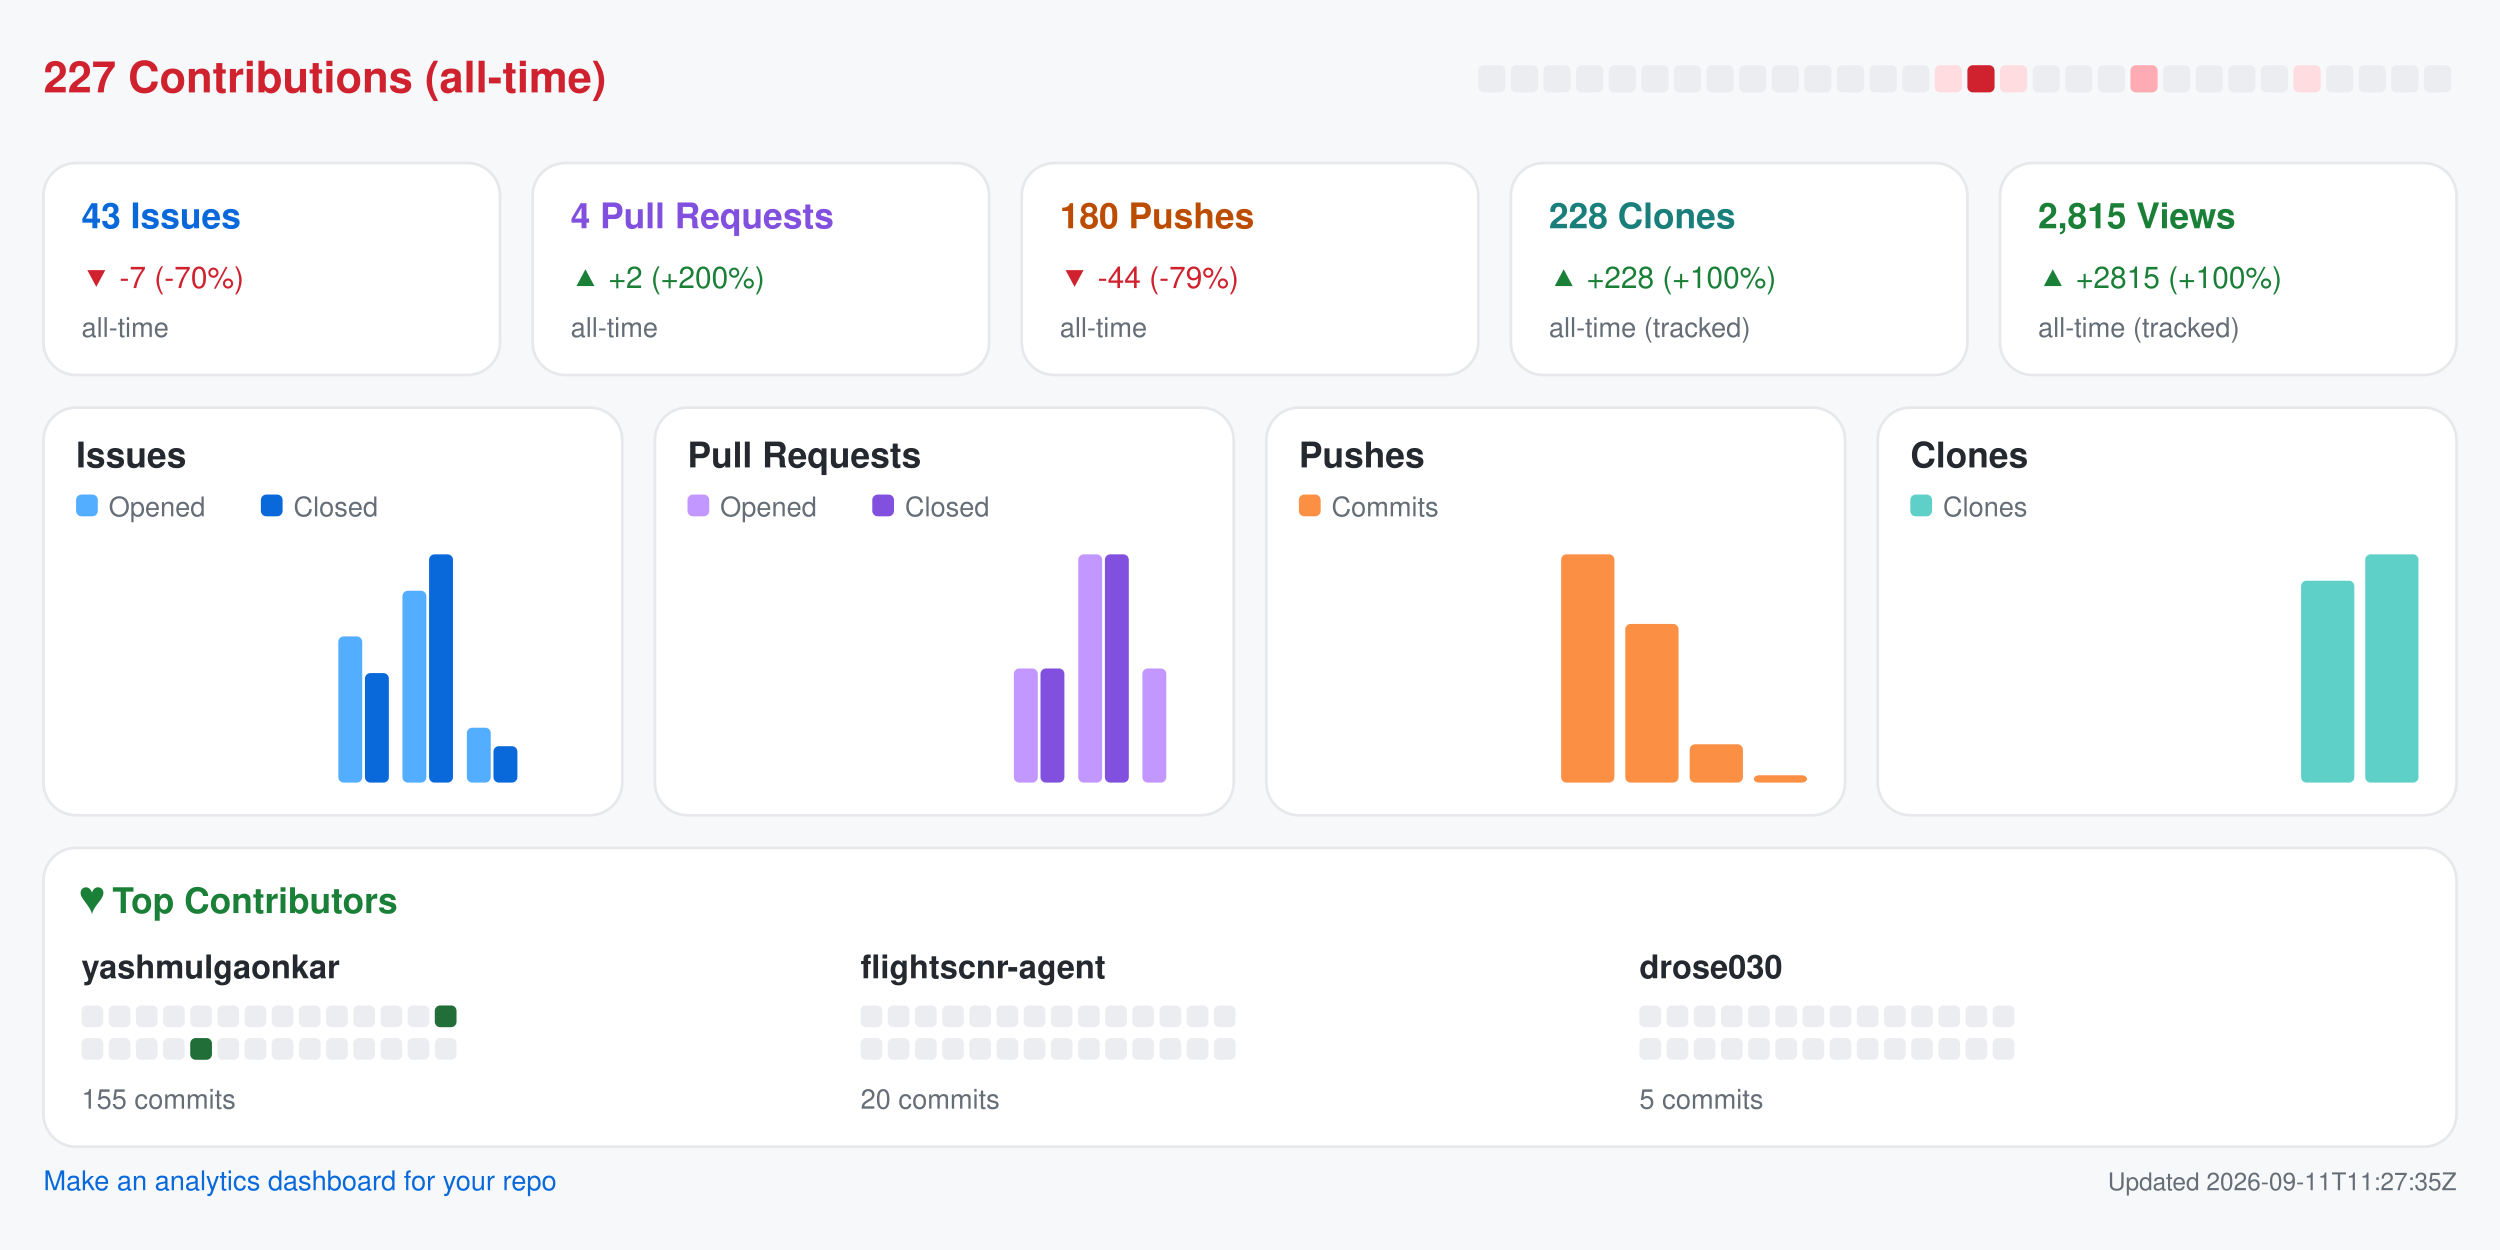
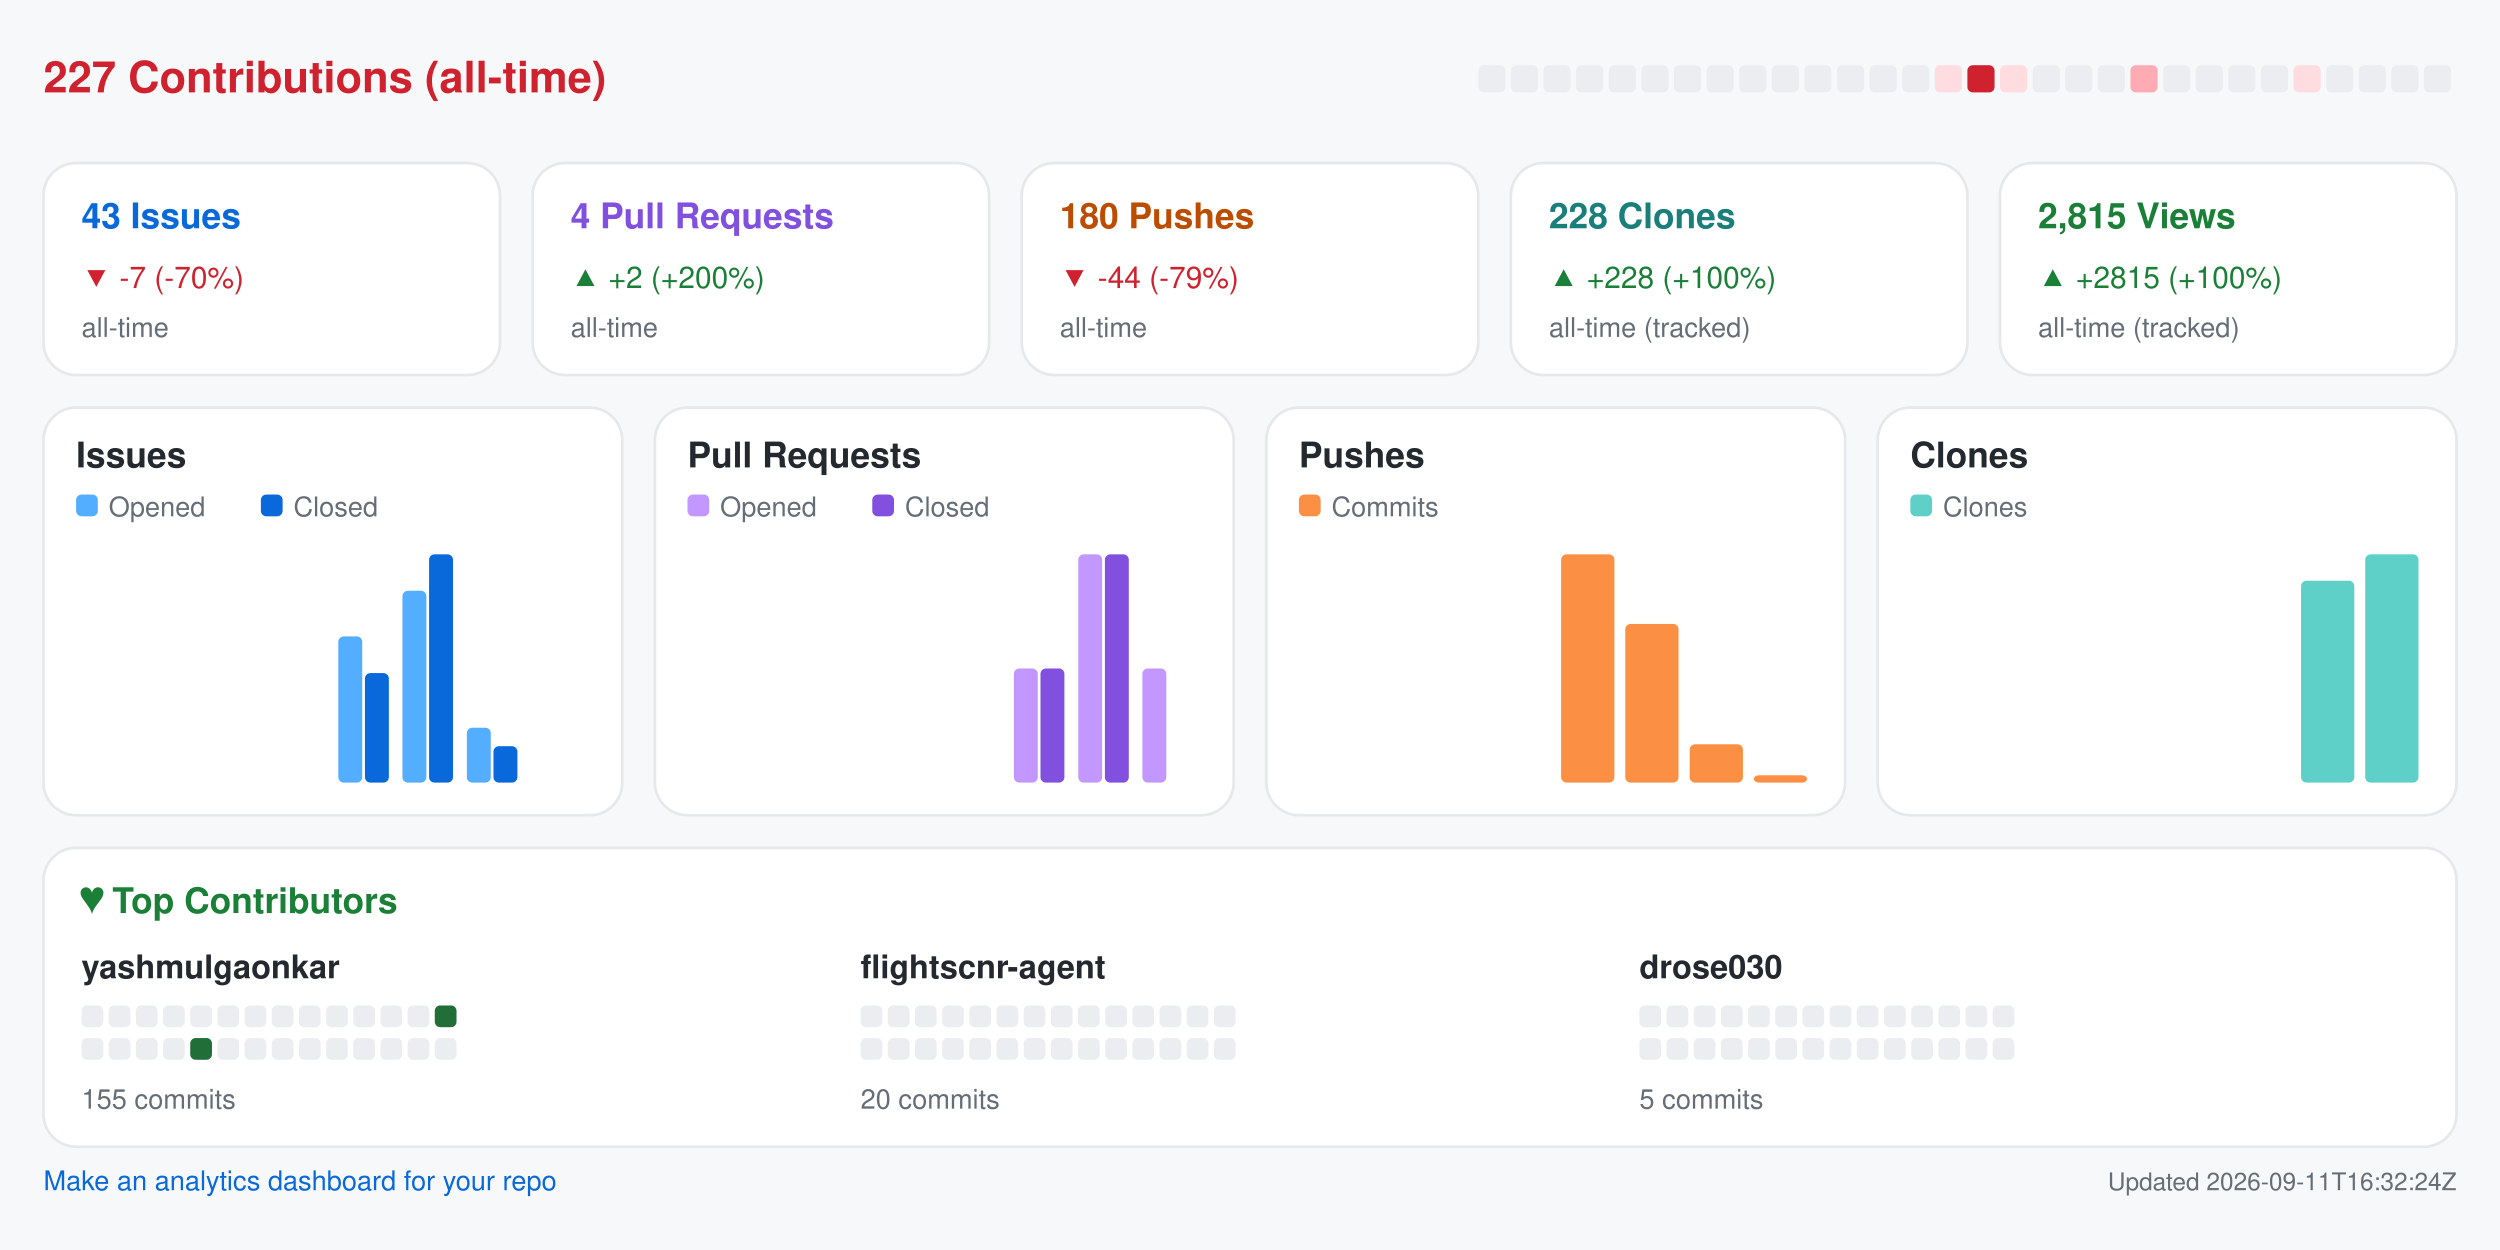
<svg xmlns="http://www.w3.org/2000/svg" width="920" height="460" viewBox="0 0 920 460" role="img" aria-label="Repository analytics for yashmulgaonkar/FlightScnr">
  <rect x="0.0" y="0.0" width="920.0" height="460.0" rx="0" fill="#f6f8fa" />
  <text x="16.0" y="34.0" fill="#cf222e" font-size="16" font-family="-apple-system,BlinkMacSystemFont,Segoe UI,Helvetica,Arial,sans-serif" font-weight="600" text-anchor="start">227 Contributions (all-time)</text>
  <rect x="544.0" y="24.0" width="10.0" height="10.0" rx="2" fill="#ebedf0" />
  <rect x="556.0" y="24.0" width="10.0" height="10.0" rx="2" fill="#ebedf0" />
  <rect x="568.0" y="24.0" width="10.0" height="10.0" rx="2" fill="#ebedf0" />
  <rect x="580.0" y="24.0" width="10.0" height="10.0" rx="2" fill="#ebedf0" />
  <rect x="592.0" y="24.0" width="10.0" height="10.0" rx="2" fill="#ebedf0" />
  <rect x="604.0" y="24.0" width="10.0" height="10.0" rx="2" fill="#ebedf0" />
  <rect x="616.0" y="24.0" width="10.0" height="10.0" rx="2" fill="#ebedf0" />
  <rect x="628.0" y="24.0" width="10.0" height="10.0" rx="2" fill="#ebedf0" />
  <rect x="640.0" y="24.0" width="10.0" height="10.0" rx="2" fill="#ebedf0" />
  <rect x="652.0" y="24.0" width="10.0" height="10.0" rx="2" fill="#ebedf0" />
  <rect x="664.0" y="24.0" width="10.0" height="10.0" rx="2" fill="#ebedf0" />
  <rect x="676.0" y="24.0" width="10.0" height="10.0" rx="2" fill="#ebedf0" />
  <rect x="688.0" y="24.0" width="10.0" height="10.0" rx="2" fill="#ebedf0" />
  <rect x="700.0" y="24.0" width="10.0" height="10.0" rx="2" fill="#ebedf0" />
  <rect x="712.0" y="24.0" width="10.0" height="10.0" rx="2" fill="#ffdce0" />
  <rect x="724.0" y="24.0" width="10.0" height="10.0" rx="2" fill="#cf222e" />
  <rect x="736.0" y="24.0" width="10.0" height="10.0" rx="2" fill="#ffdce0" />
  <rect x="748.0" y="24.0" width="10.0" height="10.0" rx="2" fill="#ebedf0" />
  <rect x="760.0" y="24.0" width="10.0" height="10.0" rx="2" fill="#ebedf0" />
  <rect x="772.0" y="24.0" width="10.0" height="10.0" rx="2" fill="#ebedf0" />
  <rect x="784.0" y="24.0" width="10.0" height="10.0" rx="2" fill="#ffabb3" />
  <rect x="796.0" y="24.0" width="10.0" height="10.0" rx="2" fill="#ebedf0" />
  <rect x="808.0" y="24.0" width="10.0" height="10.0" rx="2" fill="#ebedf0" />
  <rect x="820.0" y="24.0" width="10.0" height="10.0" rx="2" fill="#ebedf0" />
  <rect x="832.0" y="24.0" width="10.0" height="10.0" rx="2" fill="#ebedf0" />
  <rect x="844.0" y="24.0" width="10.0" height="10.0" rx="2" fill="#ffdce0" />
  <rect x="856.0" y="24.0" width="10.0" height="10.0" rx="2" fill="#ebedf0" />
  <rect x="868.0" y="24.0" width="10.0" height="10.0" rx="2" fill="#ebedf0" />
  <rect x="880.0" y="24.0" width="10.0" height="10.0" rx="2" fill="#ebedf0" />
  <rect x="892.0" y="24.0" width="10.0" height="10.0" rx="2" fill="#ebedf0" />
  <rect x="16.0" y="60.0" width="168.0" height="78.0" rx="12" fill="#ffffff" stroke="#e6e8eb" />
  <text x="30.0" y="84.0" fill="#0969da" font-size="13" font-family="-apple-system,BlinkMacSystemFont,Segoe UI,Helvetica,Arial,sans-serif" font-weight="600" text-anchor="start">43 Issues</text>
  <text x="30.0" y="106.0" fill="#cf222e" font-size="11" font-family="-apple-system,BlinkMacSystemFont,Segoe UI,Helvetica,Arial,sans-serif" font-weight="400" text-anchor="start">▼ -7 (-70%)</text>
  <text x="30.0" y="124.0" fill="#656d76" font-size="10" font-family="-apple-system,BlinkMacSystemFont,Segoe UI,Helvetica,Arial,sans-serif" font-weight="400" text-anchor="start">all-time</text>
  <rect x="196.0" y="60.0" width="168.0" height="78.0" rx="12" fill="#ffffff" stroke="#e6e8eb" />
  <text x="210.0" y="84.0" fill="#8250df" font-size="13" font-family="-apple-system,BlinkMacSystemFont,Segoe UI,Helvetica,Arial,sans-serif" font-weight="600" text-anchor="start">4 Pull Requests</text>
  <text x="210.0" y="106.0" fill="#1a7f37" font-size="11" font-family="-apple-system,BlinkMacSystemFont,Segoe UI,Helvetica,Arial,sans-serif" font-weight="400" text-anchor="start">▲ +2 (+200%)</text>
  <text x="210.0" y="124.0" fill="#656d76" font-size="10" font-family="-apple-system,BlinkMacSystemFont,Segoe UI,Helvetica,Arial,sans-serif" font-weight="400" text-anchor="start">all-time</text>
  <rect x="376.0" y="60.0" width="168.0" height="78.0" rx="12" fill="#ffffff" stroke="#e6e8eb" />
  <text x="390.0" y="84.0" fill="#bc4c00" font-size="13" font-family="-apple-system,BlinkMacSystemFont,Segoe UI,Helvetica,Arial,sans-serif" font-weight="600" text-anchor="start">180 Pushes</text>
  <text x="390.0" y="106.0" fill="#cf222e" font-size="11" font-family="-apple-system,BlinkMacSystemFont,Segoe UI,Helvetica,Arial,sans-serif" font-weight="400" text-anchor="start">▼ -44 (-79%)</text>
  <text x="390.0" y="124.0" fill="#656d76" font-size="10" font-family="-apple-system,BlinkMacSystemFont,Segoe UI,Helvetica,Arial,sans-serif" font-weight="400" text-anchor="start">all-time</text>
  <rect x="556.0" y="60.0" width="168.0" height="78.0" rx="12" fill="#ffffff" stroke="#e6e8eb" />
  <text x="570.0" y="84.0" fill="#1a7f7a" font-size="13" font-family="-apple-system,BlinkMacSystemFont,Segoe UI,Helvetica,Arial,sans-serif" font-weight="600" text-anchor="start">228 Clones</text>
  <text x="570.0" y="106.0" fill="#1a7f37" font-size="11" font-family="-apple-system,BlinkMacSystemFont,Segoe UI,Helvetica,Arial,sans-serif" font-weight="400" text-anchor="start">▲ +228 (+100%)</text>
  <text x="570.0" y="124.0" fill="#656d76" font-size="10" font-family="-apple-system,BlinkMacSystemFont,Segoe UI,Helvetica,Arial,sans-serif" font-weight="400" text-anchor="start">all-time (tracked)</text>
  <rect x="736.0" y="60.0" width="168.0" height="78.0" rx="12" fill="#ffffff" stroke="#e6e8eb" />
  <text x="750.0" y="84.0" fill="#1a7f37" font-size="13" font-family="-apple-system,BlinkMacSystemFont,Segoe UI,Helvetica,Arial,sans-serif" font-weight="600" text-anchor="start">2,815 Views</text>
  <text x="750.0" y="106.0" fill="#1a7f37" font-size="11" font-family="-apple-system,BlinkMacSystemFont,Segoe UI,Helvetica,Arial,sans-serif" font-weight="400" text-anchor="start">▲ +2815 (+100%)</text>
  <text x="750.0" y="124.0" fill="#656d76" font-size="10" font-family="-apple-system,BlinkMacSystemFont,Segoe UI,Helvetica,Arial,sans-serif" font-weight="400" text-anchor="start">all-time (tracked)</text>
  <rect x="16.0" y="150.0" width="213.0" height="150.0" rx="12" fill="#ffffff" stroke="#e6e8eb" />
  <text x="28.0" y="172.0" fill="#24292f" font-size="13" font-family="-apple-system,BlinkMacSystemFont,Segoe UI,Helvetica,Arial,sans-serif" font-weight="600" text-anchor="start">Issues</text>
  <rect x="28.0" y="182.0" width="8.0" height="8.0" rx="2" fill="#54aeff" />
  <text x="40.0" y="190.0" fill="#656d76" font-size="10" font-family="-apple-system,BlinkMacSystemFont,Segoe UI,Helvetica,Arial,sans-serif" font-weight="400" text-anchor="start">Opened</text>
  <rect x="96.0" y="182.0" width="8.0" height="8.0" rx="2" fill="#0969da" />
  <text x="108.0" y="190.0" fill="#656d76" font-size="10" font-family="-apple-system,BlinkMacSystemFont,Segoe UI,Helvetica,Arial,sans-serif" font-weight="400" text-anchor="start">Closed</text>
  <rect x="30.0" y="288.0" width="8.8" height="0.0" rx="2" fill="#54aeff" />
  <rect x="39.8" y="288.0" width="8.8" height="0.0" rx="2" fill="#0969da" />
  <rect x="53.6" y="288.0" width="8.8" height="0.0" rx="2" fill="#54aeff" />
  <rect x="63.4" y="288.0" width="8.8" height="0.0" rx="2" fill="#0969da" />
  <rect x="77.2" y="288.0" width="8.8" height="0.0" rx="2" fill="#54aeff" />
  <rect x="87.1" y="288.0" width="8.8" height="0.0" rx="2" fill="#0969da" />
  <rect x="100.9" y="288.0" width="8.8" height="0.0" rx="2" fill="#54aeff" />
  <rect x="110.7" y="288.0" width="8.8" height="0.0" rx="2" fill="#0969da" />
  <rect x="124.5" y="234.2" width="8.8" height="53.8" rx="2" fill="#54aeff" />
  <rect x="134.3" y="247.7" width="8.8" height="40.3" rx="2" fill="#0969da" />
  <rect x="148.1" y="217.4" width="8.8" height="70.6" rx="2" fill="#54aeff" />
  <rect x="157.9" y="204.0" width="8.8" height="84.0" rx="2" fill="#0969da" />
  <rect x="171.8" y="267.8" width="8.8" height="20.2" rx="2" fill="#54aeff" />
  <rect x="181.6" y="274.6" width="8.8" height="13.4" rx="2" fill="#0969da" />
  <rect x="195.4" y="288.0" width="8.8" height="0.0" rx="2" fill="#54aeff" />
  <rect x="205.2" y="288.0" width="8.8" height="0.0" rx="2" fill="#0969da" />
  <rect x="241.0" y="150.0" width="213.0" height="150.0" rx="12" fill="#ffffff" stroke="#e6e8eb" />
  <text x="253.0" y="172.0" fill="#24292f" font-size="13" font-family="-apple-system,BlinkMacSystemFont,Segoe UI,Helvetica,Arial,sans-serif" font-weight="600" text-anchor="start">Pull Requests</text>
  <rect x="253.0" y="182.0" width="8.0" height="8.0" rx="2" fill="#c297ff" />
  <text x="265.0" y="190.0" fill="#656d76" font-size="10" font-family="-apple-system,BlinkMacSystemFont,Segoe UI,Helvetica,Arial,sans-serif" font-weight="400" text-anchor="start">Opened</text>
  <rect x="321.0" y="182.0" width="8.0" height="8.0" rx="2" fill="#8250df" />
  <text x="333.0" y="190.0" fill="#656d76" font-size="10" font-family="-apple-system,BlinkMacSystemFont,Segoe UI,Helvetica,Arial,sans-serif" font-weight="400" text-anchor="start">Closed</text>
  <rect x="255.0" y="288.0" width="8.8" height="0.0" rx="2" fill="#c297ff" />
  <rect x="264.8" y="288.0" width="8.8" height="0.0" rx="2" fill="#8250df" />
  <rect x="278.6" y="288.0" width="8.8" height="0.0" rx="2" fill="#c297ff" />
  <rect x="288.4" y="288.0" width="8.8" height="0.0" rx="2" fill="#8250df" />
  <rect x="302.2" y="288.0" width="8.8" height="0.0" rx="2" fill="#c297ff" />
  <rect x="312.1" y="288.0" width="8.8" height="0.0" rx="2" fill="#8250df" />
  <rect x="325.9" y="288.0" width="8.8" height="0.0" rx="2" fill="#c297ff" />
  <rect x="335.7" y="288.0" width="8.8" height="0.0" rx="2" fill="#8250df" />
  <rect x="349.5" y="288.0" width="8.8" height="0.0" rx="2" fill="#c297ff" />
  <rect x="359.3" y="288.0" width="8.8" height="0.0" rx="2" fill="#8250df" />
  <rect x="373.1" y="246.0" width="8.8" height="42.0" rx="2" fill="#c297ff" />
  <rect x="382.9" y="246.0" width="8.8" height="42.0" rx="2" fill="#8250df" />
  <rect x="396.8" y="204.0" width="8.8" height="84.0" rx="2" fill="#c297ff" />
  <rect x="406.6" y="204.0" width="8.8" height="84.0" rx="2" fill="#8250df" />
  <rect x="420.4" y="246.0" width="8.8" height="42.0" rx="2" fill="#c297ff" />
  <rect x="430.2" y="288.0" width="8.8" height="0.0" rx="2" fill="#8250df" />
  <rect x="466.0" y="150.0" width="213.0" height="150.0" rx="12" fill="#ffffff" stroke="#e6e8eb" />
  <text x="478.0" y="172.0" fill="#24292f" font-size="13" font-family="-apple-system,BlinkMacSystemFont,Segoe UI,Helvetica,Arial,sans-serif" font-weight="600" text-anchor="start">Pushes</text>
  <rect x="478.0" y="182.0" width="8.0" height="8.0" rx="2" fill="#fb8f44" />
  <text x="490.0" y="190.0" fill="#656d76" font-size="10" font-family="-apple-system,BlinkMacSystemFont,Segoe UI,Helvetica,Arial,sans-serif" font-weight="400" text-anchor="start">Commits</text>
  <rect x="480.0" y="288.0" width="19.6" height="0.0" rx="2" fill="#fb8f44" />
  <rect x="503.6" y="288.0" width="19.6" height="0.0" rx="2" fill="#fb8f44" />
  <rect x="527.2" y="288.0" width="19.6" height="0.0" rx="2" fill="#fb8f44" />
  <rect x="550.9" y="288.0" width="19.6" height="0.0" rx="2" fill="#fb8f44" />
  <rect x="574.5" y="204.0" width="19.6" height="84.0" rx="2" fill="#fb8f44" />
  <rect x="598.1" y="229.6" width="19.6" height="58.4" rx="2" fill="#fb8f44" />
  <rect x="621.8" y="273.9" width="19.6" height="14.1" rx="2" fill="#fb8f44" />
  <rect x="645.4" y="285.3" width="19.6" height="2.7" rx="2" fill="#fb8f44" />
  <rect x="691.0" y="150.0" width="213.0" height="150.0" rx="12" fill="#ffffff" stroke="#e6e8eb" />
  <text x="703.0" y="172.0" fill="#24292f" font-size="13" font-family="-apple-system,BlinkMacSystemFont,Segoe UI,Helvetica,Arial,sans-serif" font-weight="600" text-anchor="start">Clones</text>
  <rect x="703.0" y="182.0" width="8.0" height="8.0" rx="2" fill="#5fd0c8" />
  <text x="715.0" y="190.0" fill="#656d76" font-size="10" font-family="-apple-system,BlinkMacSystemFont,Segoe UI,Helvetica,Arial,sans-serif" font-weight="400" text-anchor="start">Clones</text>
  <rect x="705.0" y="288.0" width="19.6" height="0.0" rx="2" fill="#5fd0c8" />
  <rect x="728.6" y="288.0" width="19.6" height="0.0" rx="2" fill="#5fd0c8" />
  <rect x="752.2" y="288.0" width="19.6" height="0.0" rx="2" fill="#5fd0c8" />
  <rect x="775.9" y="288.0" width="19.6" height="0.0" rx="2" fill="#5fd0c8" />
  <rect x="799.5" y="288.0" width="19.6" height="0.0" rx="2" fill="#5fd0c8" />
  <rect x="823.1" y="288.0" width="19.6" height="0.0" rx="2" fill="#5fd0c8" />
  <rect x="846.8" y="213.7" width="19.6" height="74.3" rx="2" fill="#5fd0c8" />
  <rect x="870.4" y="204.0" width="19.6" height="84.0" rx="2" fill="#5fd0c8" />
  <rect x="16.0" y="312.0" width="888.0" height="110.0" rx="12" fill="#ffffff" stroke="#e6e8eb" />
  <text x="30.0" y="336.0" fill="#1a7f37" font-size="13" font-family="-apple-system,BlinkMacSystemFont,Segoe UI,Helvetica,Arial,sans-serif" font-weight="600" text-anchor="start">♥  Top Contributors</text>
  <text x="30.0" y="360.0" fill="#24292f" font-size="12" font-family="-apple-system,BlinkMacSystemFont,Segoe UI,Helvetica,Arial,sans-serif" font-weight="600" text-anchor="start">yashmulgaonkar</text>
  <rect x="30.0" y="370.0" width="8.0" height="8.0" rx="2" fill="#ebedf0" />
  <rect x="40.0" y="370.0" width="8.0" height="8.0" rx="2" fill="#ebedf0" />
  <rect x="50.0" y="370.0" width="8.0" height="8.0" rx="2" fill="#ebedf0" />
  <rect x="60.0" y="370.0" width="8.0" height="8.0" rx="2" fill="#ebedf0" />
  <rect x="70.0" y="370.0" width="8.0" height="8.0" rx="2" fill="#ebedf0" />
  <rect x="80.0" y="370.0" width="8.0" height="8.0" rx="2" fill="#ebedf0" />
  <rect x="90.0" y="370.0" width="8.0" height="8.0" rx="2" fill="#ebedf0" />
  <rect x="100.0" y="370.0" width="8.0" height="8.0" rx="2" fill="#ebedf0" />
  <rect x="110.0" y="370.0" width="8.0" height="8.0" rx="2" fill="#ebedf0" />
  <rect x="120.0" y="370.0" width="8.0" height="8.0" rx="2" fill="#ebedf0" />
  <rect x="130.0" y="370.0" width="8.0" height="8.0" rx="2" fill="#ebedf0" />
  <rect x="140.0" y="370.0" width="8.0" height="8.0" rx="2" fill="#ebedf0" />
  <rect x="150.0" y="370.0" width="8.0" height="8.0" rx="2" fill="#ebedf0" />
  <rect x="160.0" y="370.0" width="8.0" height="8.0" rx="2" fill="#216e39" />
  <rect x="30.0" y="382.0" width="8.0" height="8.0" rx="2" fill="#ebedf0" />
  <rect x="40.0" y="382.0" width="8.0" height="8.0" rx="2" fill="#ebedf0" />
  <rect x="50.0" y="382.0" width="8.0" height="8.0" rx="2" fill="#ebedf0" />
  <rect x="60.0" y="382.0" width="8.0" height="8.0" rx="2" fill="#ebedf0" />
  <rect x="70.0" y="382.0" width="8.0" height="8.0" rx="2" fill="#216e39" />
  <rect x="80.0" y="382.0" width="8.0" height="8.0" rx="2" fill="#ebedf0" />
  <rect x="90.0" y="382.0" width="8.0" height="8.0" rx="2" fill="#ebedf0" />
  <rect x="100.0" y="382.0" width="8.0" height="8.0" rx="2" fill="#ebedf0" />
  <rect x="110.0" y="382.0" width="8.0" height="8.0" rx="2" fill="#ebedf0" />
  <rect x="120.0" y="382.0" width="8.0" height="8.0" rx="2" fill="#ebedf0" />
  <rect x="130.0" y="382.0" width="8.0" height="8.0" rx="2" fill="#ebedf0" />
  <rect x="140.0" y="382.0" width="8.0" height="8.0" rx="2" fill="#ebedf0" />
  <rect x="150.0" y="382.0" width="8.0" height="8.0" rx="2" fill="#ebedf0" />
  <rect x="160.0" y="382.0" width="8.0" height="8.0" rx="2" fill="#ebedf0" />
  <text x="30.0" y="408.0" fill="#656d76" font-size="10" font-family="-apple-system,BlinkMacSystemFont,Segoe UI,Helvetica,Arial,sans-serif" font-weight="400" text-anchor="start">155 commits</text>
  <text x="316.7" y="360.0" fill="#24292f" font-size="12" font-family="-apple-system,BlinkMacSystemFont,Segoe UI,Helvetica,Arial,sans-serif" font-weight="600" text-anchor="start">flightscnr-agent</text>
  <rect x="316.7" y="370.0" width="8.0" height="8.0" rx="2" fill="#ebedf0" />
  <rect x="326.7" y="370.0" width="8.0" height="8.0" rx="2" fill="#ebedf0" />
  <rect x="336.7" y="370.0" width="8.0" height="8.0" rx="2" fill="#ebedf0" />
  <rect x="346.7" y="370.0" width="8.0" height="8.0" rx="2" fill="#ebedf0" />
  <rect x="356.7" y="370.0" width="8.0" height="8.0" rx="2" fill="#ebedf0" />
  <rect x="366.7" y="370.0" width="8.0" height="8.0" rx="2" fill="#ebedf0" />
  <rect x="376.7" y="370.0" width="8.0" height="8.0" rx="2" fill="#ebedf0" />
  <rect x="386.7" y="370.0" width="8.0" height="8.0" rx="2" fill="#ebedf0" />
  <rect x="396.7" y="370.0" width="8.0" height="8.0" rx="2" fill="#ebedf0" />
  <rect x="406.7" y="370.0" width="8.0" height="8.0" rx="2" fill="#ebedf0" />
  <rect x="416.7" y="370.0" width="8.0" height="8.0" rx="2" fill="#ebedf0" />
  <rect x="426.7" y="370.0" width="8.0" height="8.0" rx="2" fill="#ebedf0" />
  <rect x="436.7" y="370.0" width="8.0" height="8.0" rx="2" fill="#ebedf0" />
  <rect x="446.7" y="370.0" width="8.0" height="8.0" rx="2" fill="#ebedf0" />
  <rect x="316.7" y="382.0" width="8.0" height="8.0" rx="2" fill="#ebedf0" />
  <rect x="326.7" y="382.0" width="8.0" height="8.0" rx="2" fill="#ebedf0" />
  <rect x="336.7" y="382.0" width="8.0" height="8.0" rx="2" fill="#ebedf0" />
  <rect x="346.7" y="382.0" width="8.0" height="8.0" rx="2" fill="#ebedf0" />
  <rect x="356.7" y="382.0" width="8.0" height="8.0" rx="2" fill="#ebedf0" />
  <rect x="366.7" y="382.0" width="8.0" height="8.0" rx="2" fill="#ebedf0" />
  <rect x="376.7" y="382.0" width="8.0" height="8.0" rx="2" fill="#ebedf0" />
  <rect x="386.7" y="382.0" width="8.0" height="8.0" rx="2" fill="#ebedf0" />
  <rect x="396.7" y="382.0" width="8.0" height="8.0" rx="2" fill="#ebedf0" />
  <rect x="406.7" y="382.0" width="8.0" height="8.0" rx="2" fill="#ebedf0" />
  <rect x="416.7" y="382.0" width="8.0" height="8.0" rx="2" fill="#ebedf0" />
  <rect x="426.7" y="382.0" width="8.0" height="8.0" rx="2" fill="#ebedf0" />
  <rect x="436.7" y="382.0" width="8.0" height="8.0" rx="2" fill="#ebedf0" />
  <rect x="446.7" y="382.0" width="8.0" height="8.0" rx="2" fill="#ebedf0" />
  <text x="316.7" y="408.0" fill="#656d76" font-size="10" font-family="-apple-system,BlinkMacSystemFont,Segoe UI,Helvetica,Arial,sans-serif" font-weight="400" text-anchor="start">20 commits</text>
  <text x="603.3" y="360.0" fill="#24292f" font-size="12" font-family="-apple-system,BlinkMacSystemFont,Segoe UI,Helvetica,Arial,sans-serif" font-weight="600" text-anchor="start">drose030</text>
  <rect x="603.3" y="370.0" width="8.0" height="8.0" rx="2" fill="#ebedf0" />
  <rect x="613.3" y="370.0" width="8.0" height="8.0" rx="2" fill="#ebedf0" />
  <rect x="623.3" y="370.0" width="8.0" height="8.0" rx="2" fill="#ebedf0" />
  <rect x="633.3" y="370.0" width="8.0" height="8.0" rx="2" fill="#ebedf0" />
  <rect x="643.3" y="370.0" width="8.0" height="8.0" rx="2" fill="#ebedf0" />
  <rect x="653.3" y="370.0" width="8.0" height="8.0" rx="2" fill="#ebedf0" />
  <rect x="663.3" y="370.0" width="8.0" height="8.0" rx="2" fill="#ebedf0" />
  <rect x="673.3" y="370.0" width="8.0" height="8.0" rx="2" fill="#ebedf0" />
  <rect x="683.3" y="370.0" width="8.0" height="8.0" rx="2" fill="#ebedf0" />
  <rect x="693.3" y="370.0" width="8.0" height="8.0" rx="2" fill="#ebedf0" />
  <rect x="703.3" y="370.0" width="8.0" height="8.0" rx="2" fill="#ebedf0" />
  <rect x="713.3" y="370.0" width="8.0" height="8.0" rx="2" fill="#ebedf0" />
  <rect x="723.3" y="370.0" width="8.0" height="8.0" rx="2" fill="#ebedf0" />
  <rect x="733.3" y="370.0" width="8.0" height="8.0" rx="2" fill="#ebedf0" />
  <rect x="603.3" y="382.0" width="8.0" height="8.0" rx="2" fill="#ebedf0" />
  <rect x="613.3" y="382.0" width="8.0" height="8.0" rx="2" fill="#ebedf0" />
  <rect x="623.3" y="382.0" width="8.0" height="8.0" rx="2" fill="#ebedf0" />
  <rect x="633.3" y="382.0" width="8.0" height="8.0" rx="2" fill="#ebedf0" />
  <rect x="643.3" y="382.0" width="8.0" height="8.0" rx="2" fill="#ebedf0" />
  <rect x="653.3" y="382.0" width="8.0" height="8.0" rx="2" fill="#ebedf0" />
  <rect x="663.3" y="382.0" width="8.0" height="8.0" rx="2" fill="#ebedf0" />
  <rect x="673.3" y="382.0" width="8.0" height="8.0" rx="2" fill="#ebedf0" />
  <rect x="683.3" y="382.0" width="8.0" height="8.0" rx="2" fill="#ebedf0" />
  <rect x="693.3" y="382.0" width="8.0" height="8.0" rx="2" fill="#ebedf0" />
  <rect x="703.3" y="382.0" width="8.0" height="8.0" rx="2" fill="#ebedf0" />
  <rect x="713.3" y="382.0" width="8.0" height="8.0" rx="2" fill="#ebedf0" />
  <rect x="723.3" y="382.0" width="8.0" height="8.0" rx="2" fill="#ebedf0" />
  <rect x="733.3" y="382.0" width="8.0" height="8.0" rx="2" fill="#ebedf0" />
  <text x="603.3" y="408.0" fill="#656d76" font-size="10" font-family="-apple-system,BlinkMacSystemFont,Segoe UI,Helvetica,Arial,sans-serif" font-weight="400" text-anchor="start">5 commits</text>
  <a href="https://github.com/yashmulgaonkar/repo-analytics" target="_blank" rel="noopener noreferrer">
    <text x="16.0" y="438.0" fill="#0969da" font-size="10" font-family="-apple-system,BlinkMacSystemFont,Segoe UI,Helvetica,Arial,sans-serif" font-weight="400" text-anchor="start">Make an analytics dashboard for your repo</text>
  </a>
-   <text x="904.0" y="438.0" fill="#656d76" font-size="9" font-family="-apple-system,BlinkMacSystemFont,Segoe UI,Helvetica,Arial,sans-serif" font-weight="400" text-anchor="end">Updated 2026-09-11T11:27:35Z</text>
+   <text x="904.0" y="438.0" fill="#656d76" font-size="9" font-family="-apple-system,BlinkMacSystemFont,Segoe UI,Helvetica,Arial,sans-serif" font-weight="400" text-anchor="end">Updated 2026-09-11T16:32:24Z</text>
</svg>
